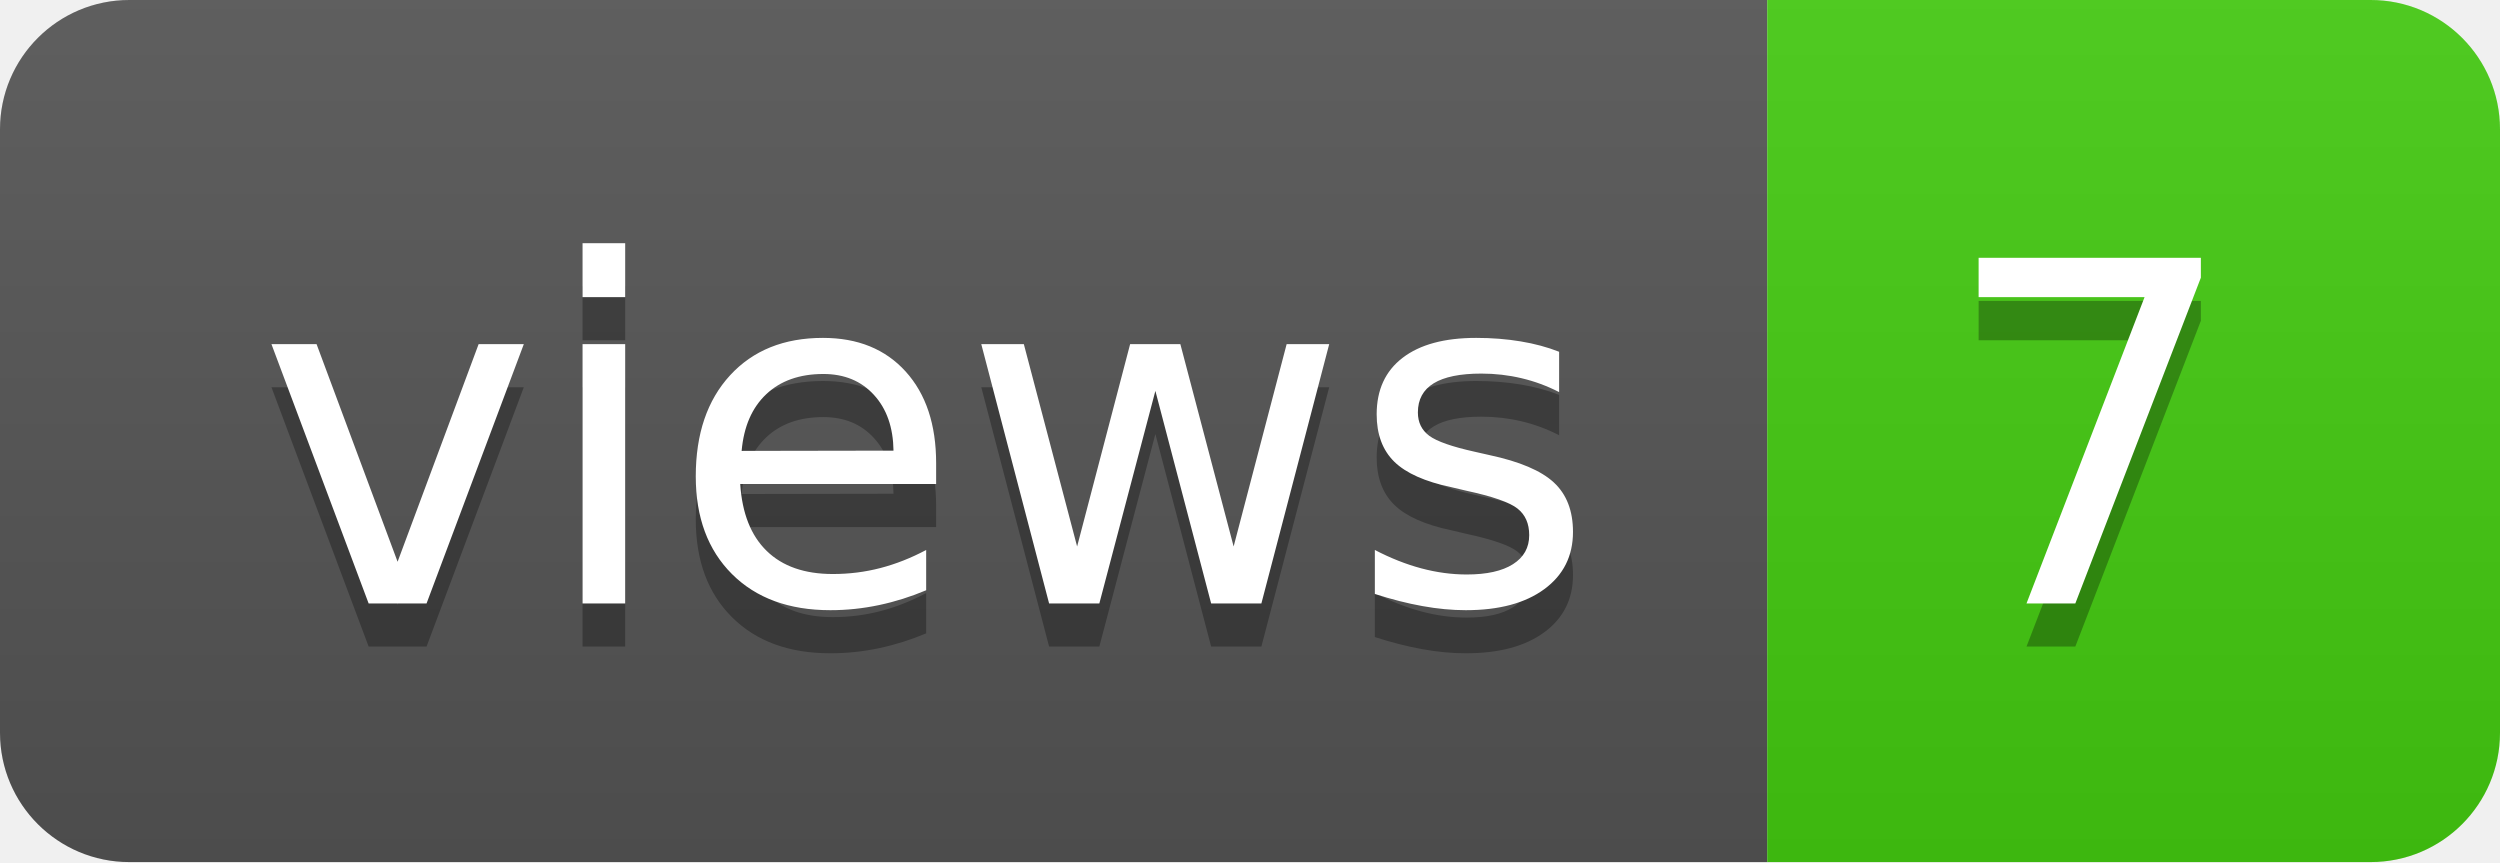
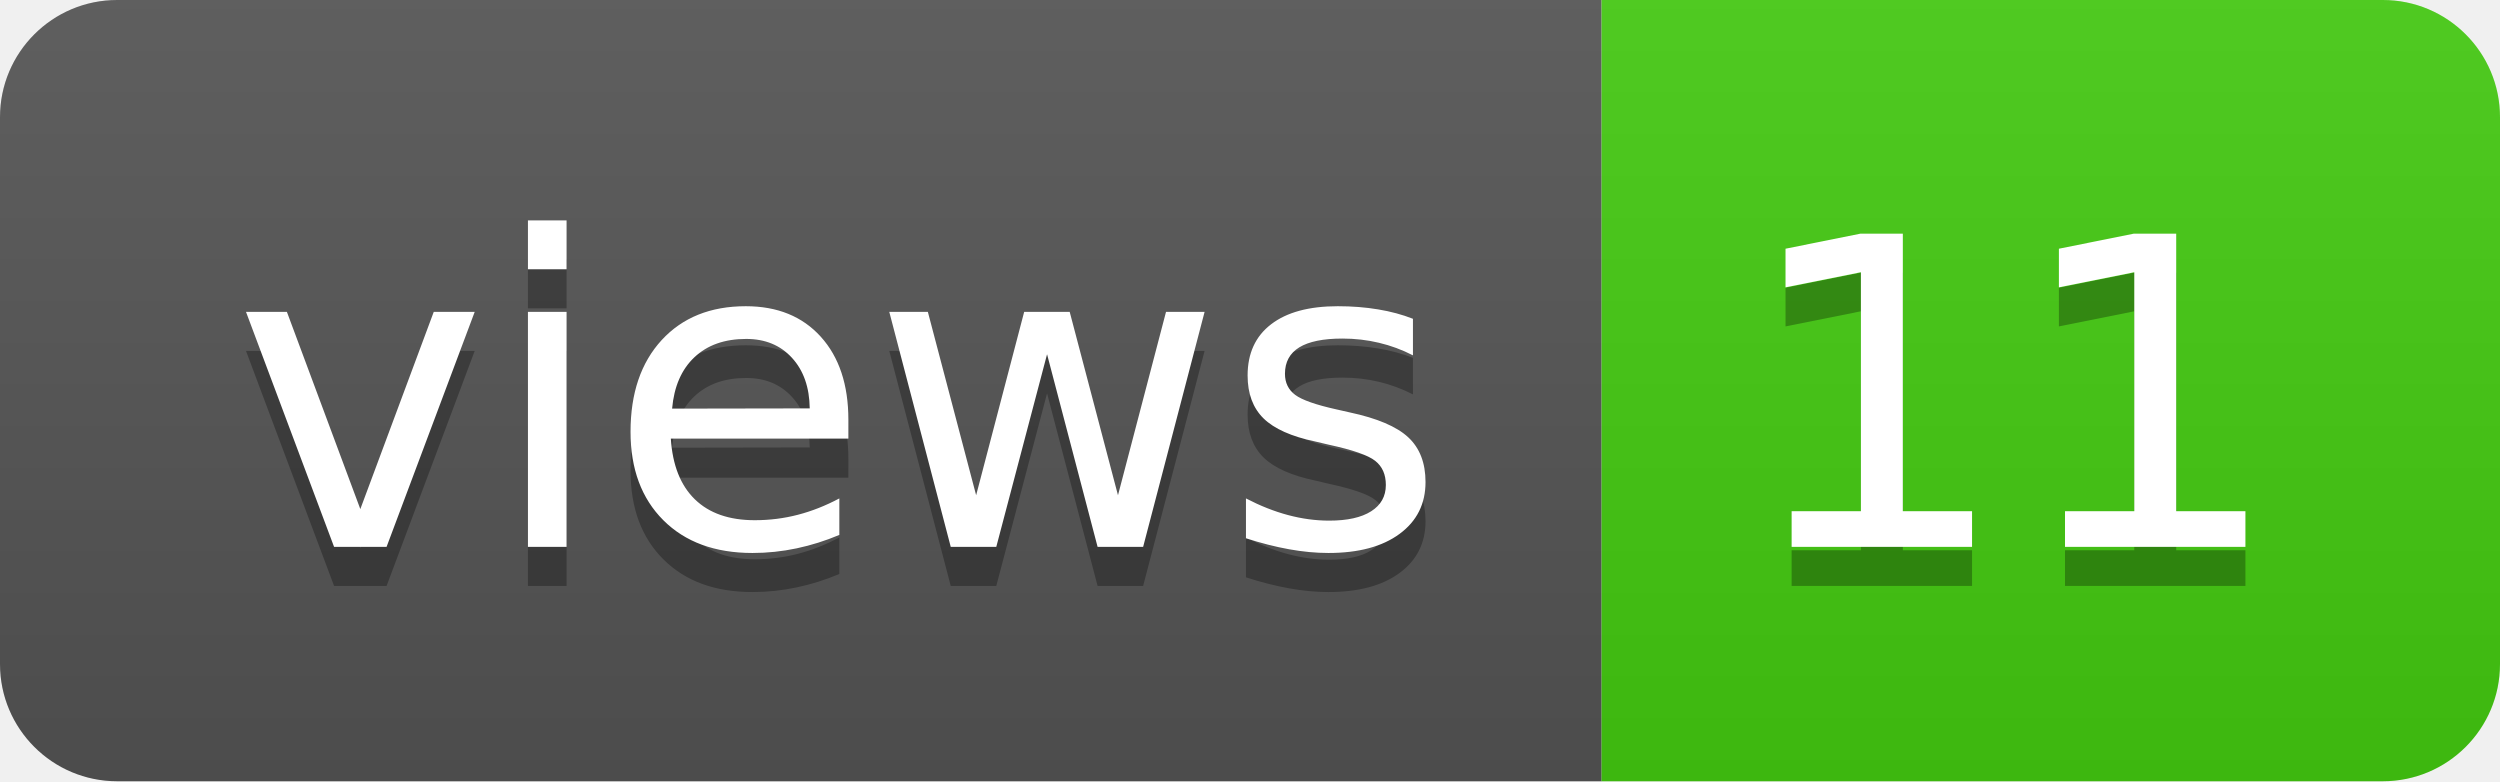
- <svg xmlns="http://www.w3.org/2000/svg" width="58" height="20" role="img" aria-label="views: 7">
+ <svg xmlns="http://www.w3.org/2000/svg" width="64" height="20" role="img" aria-label="views: 11">
  <linearGradient id="s" x2="0" y2="100%">
    <stop offset="0" stop-color="#bbb" stop-opacity=".1" />
    <stop offset="1" stop-opacity=".1" />
  </linearGradient>
  <clipPath id="r">
-     <rect width="58" height="20" rx="3" fill="#fff" />
+     <rect width="64" height="20" rx="3" fill="#fff" />
  </clipPath>
  <g clip-path="url(#r)">
    <rect width="41" height="20" fill="#555" />
-     <rect x="41" width="17" height="20" fill="#4c1" />
-     <rect width="58" height="20" fill="url(#s)" />
+     <rect x="41" width="23" height="20" fill="#4c1" />
+     <rect width="64" height="20" fill="url(#s)" />
  </g>
  <g fill="#fff" text-anchor="middle" font-family="Verdana,Geneva,DejaVu Sans,sans-serif" text-rendering="geometricPrecision" font-size="110">
    <text aria-hidden="true" x="215" y="150" fill="#010101" fill-opacity=".3" transform="scale(.1)" textLength="310">views</text>
    <text x="215" y="140" transform="scale(.1)" fill="#fff" textLength="310">views</text>
-     <text aria-hidden="true" x="485" y="150" fill="#010101" fill-opacity=".3" transform="scale(.1)" textLength="70">7</text>
-     <text x="485" y="140" transform="scale(.1)" fill="#fff" textLength="70">7</text>
+     <text aria-hidden="true" x="515" y="150" fill="#010101" fill-opacity=".3" transform="scale(.1)" textLength="130">11</text>
+     <text x="515" y="140" transform="scale(.1)" fill="#fff" textLength="130">11</text>
  </g>
</svg>
